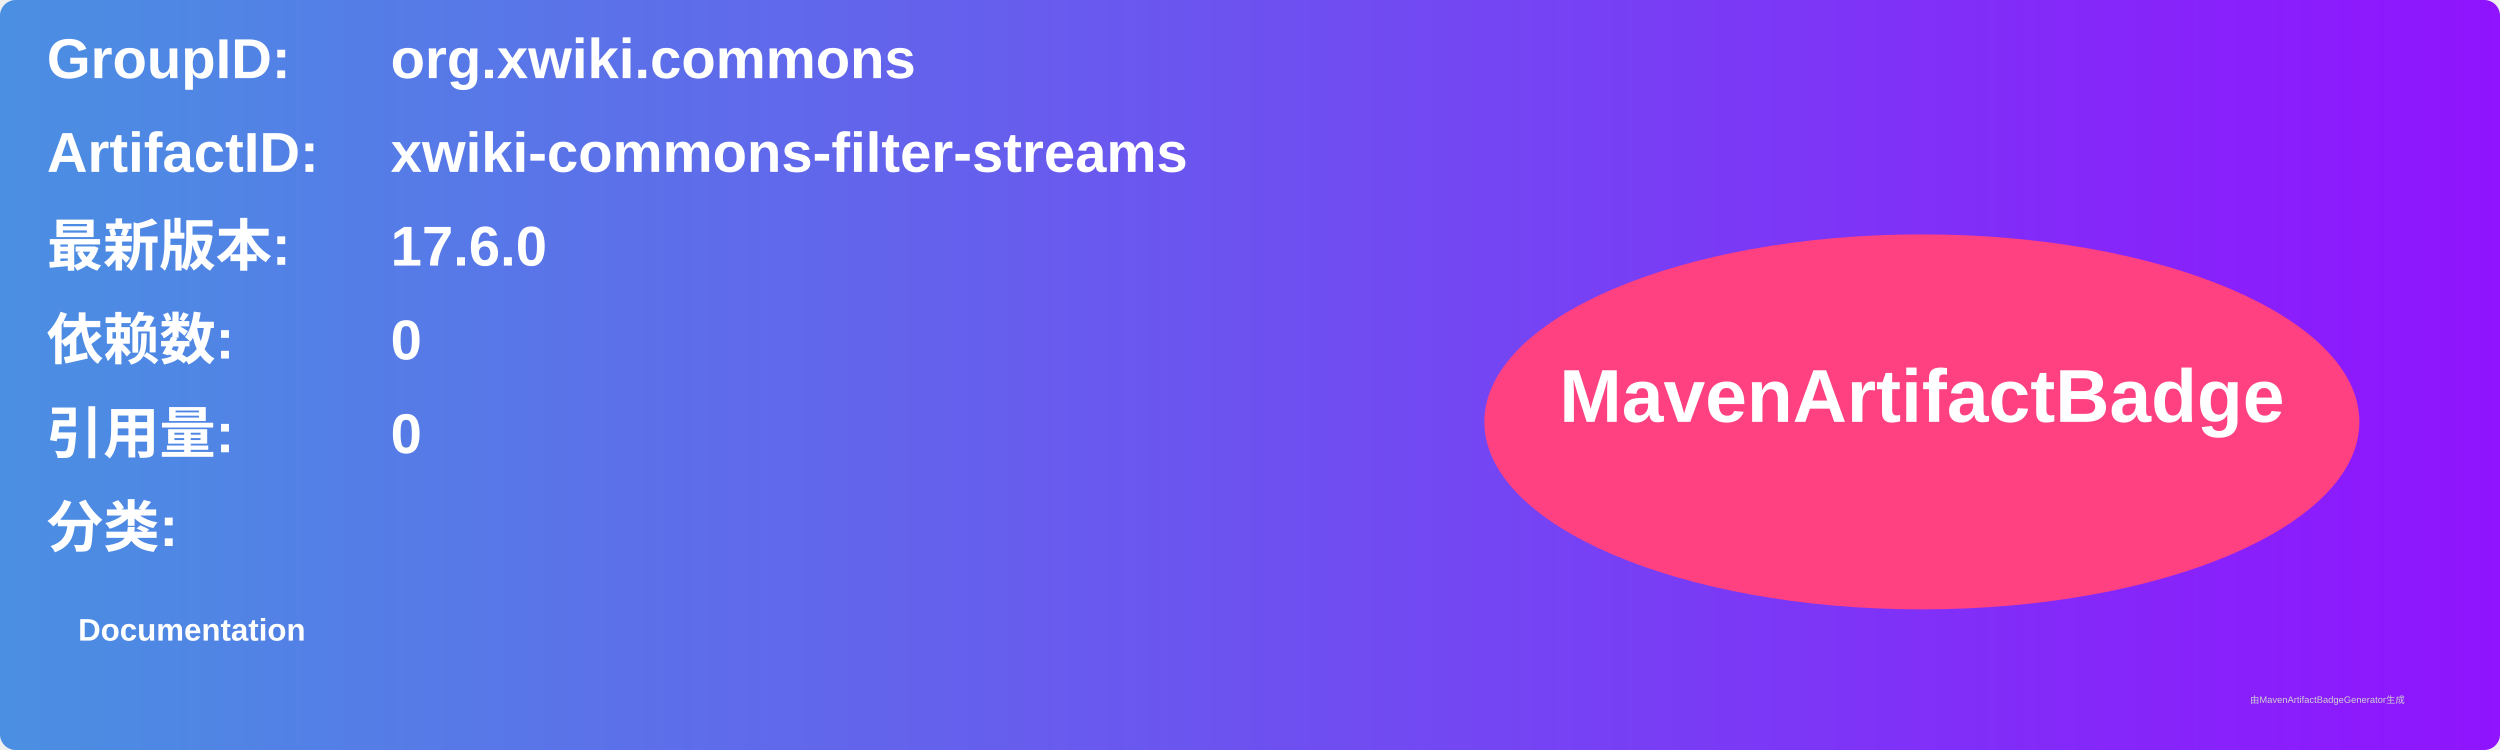
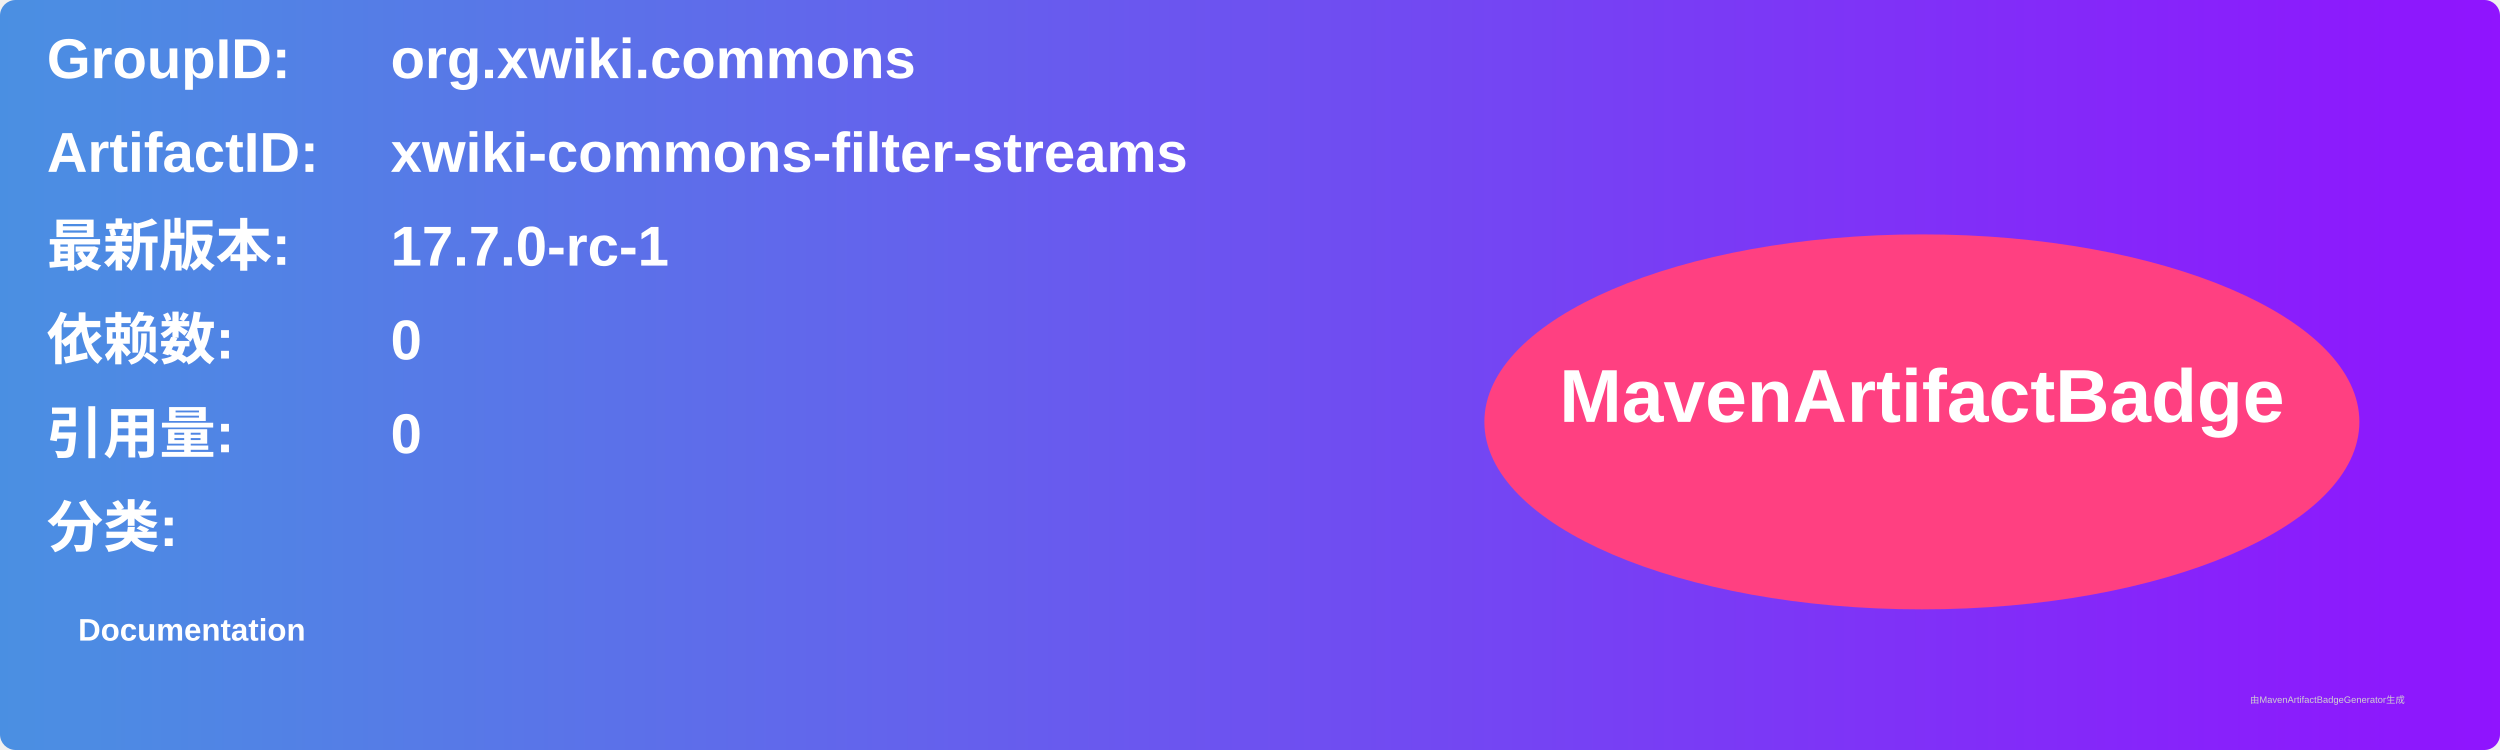
<svg xmlns="http://www.w3.org/2000/svg" width="800" height="240" viewBox="0 0 800 240">
  <linearGradient id="grad" x1="0%" y1="0%" x2="100%" y2="0%">
    <stop offset="0%" stop-color="#4a90e2" />
    <stop offset="100%" stop-color="#9013fe" />
  </linearGradient>
  <rect width="100%" height="100%" rx="5" ry="5" fill="url(#grad)" />
  <g transform="translate(15, 15)">
    <text x="0" y="10" font-family="Arial" font-size="18" fill="white" font-weight="bold" width="260">GroupID:</text>
    <text x="110" y="10" font-family="Arial" font-size="18" fill="white" font-weight="bold" width="460">org.xwiki.commons</text>
    <text x="0" y="40" font-family="Arial" font-size="18" fill="white" font-weight="bold" width="260">ArtifactID:</text>
    <text x="110" y="40" font-family="Arial" font-size="18" fill="white" font-weight="bold" width="460">xwiki-commons-filter-streams</text>
    <text x="0" y="70" font-family="Arial" font-size="18" fill="white" font-weight="bold">最新版本:</text>
    <text x="110" y="70" font-family="Arial" font-size="18" fill="white" font-weight="bold">
-       <tspan font-weight="bold">17.6.0</tspan>
+       <tspan font-weight="bold">17.7.0-rc-1</tspan>
    </text>
    <text x="0" y="100" font-family="Arial" font-size="18" fill="white" font-weight="bold">依赖数: </text>
    <text x="110" y="100" font-family="Arial" font-size="18" fill="white">
      <tspan font-weight="bold">0</tspan>
    </text>
    <text x="0" y="130" font-family="Arial" font-size="18" fill="white" font-weight="bold">引用量: </text>
    <text x="110" y="130" font-family="Arial" font-size="18" fill="white">
      <tspan font-weight="bold">0</tspan>
    </text>
    <text x="0" y="160" font-family="Arial" font-size="18" fill="white" font-weight="bold">分类:</text>
    <text x="10" y="190" font-family="Arial" font-size="10" fill="white">
      <tspan font-weight="bold">Documentation</tspan>
    </text>
    <ellipse cx="600" cy="120" rx="140" ry="60" fill="#ff4081" />
    <text x="600" y="120" text-anchor="middle" font-family="Arial" font-size="24" fill="white" font-weight="bold">MavenArtifactBadge</text>
  </g>
  <text x="720" y="225" font-family="Arial" font-size="3" fill="#d0d0d0">由MavenArtifactBadgeGenerator生成</text>
</svg>
